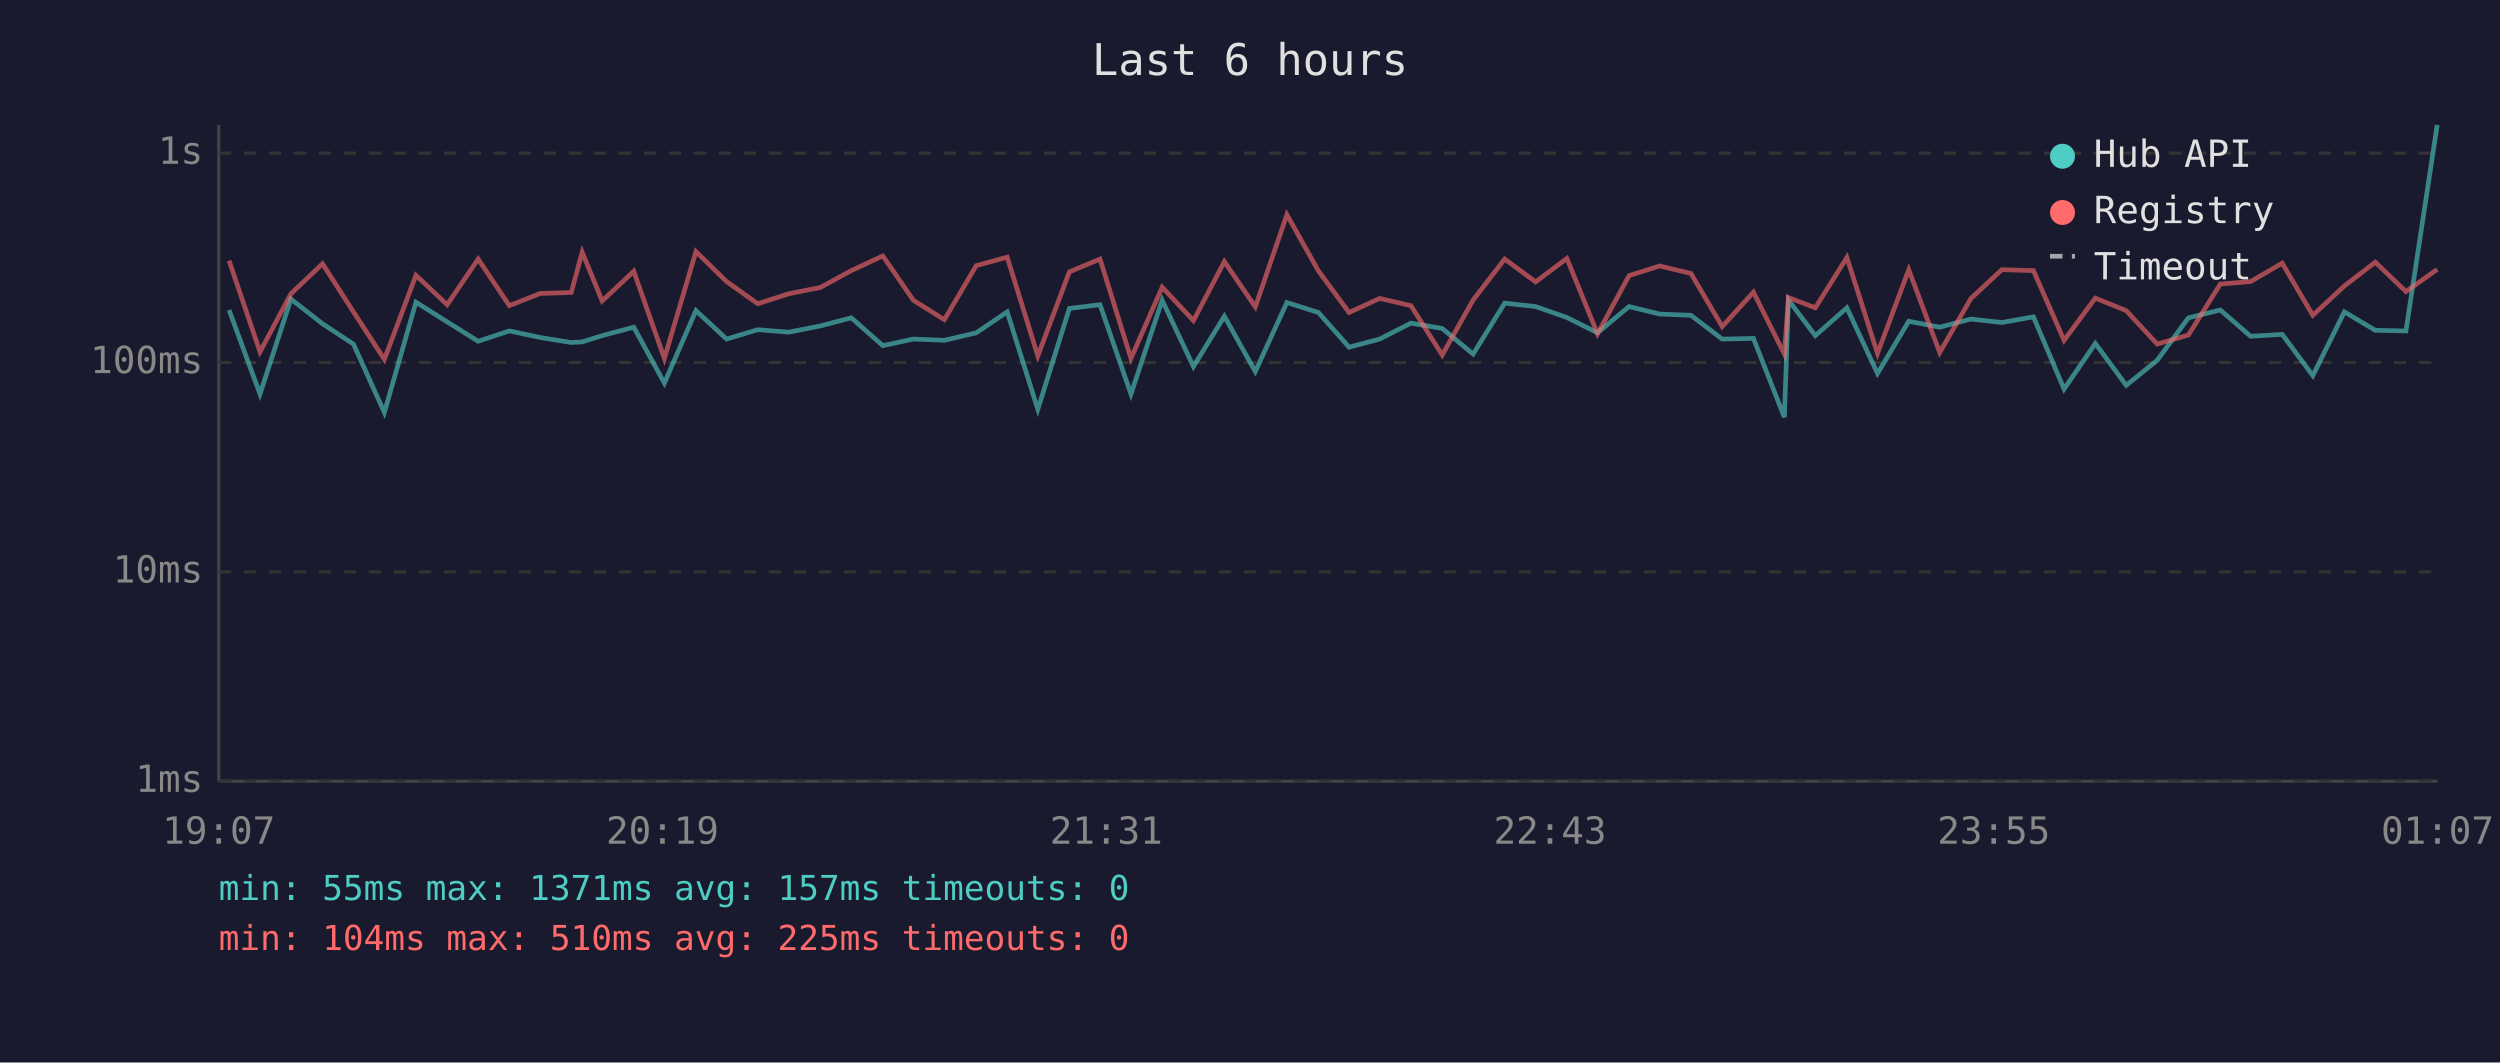
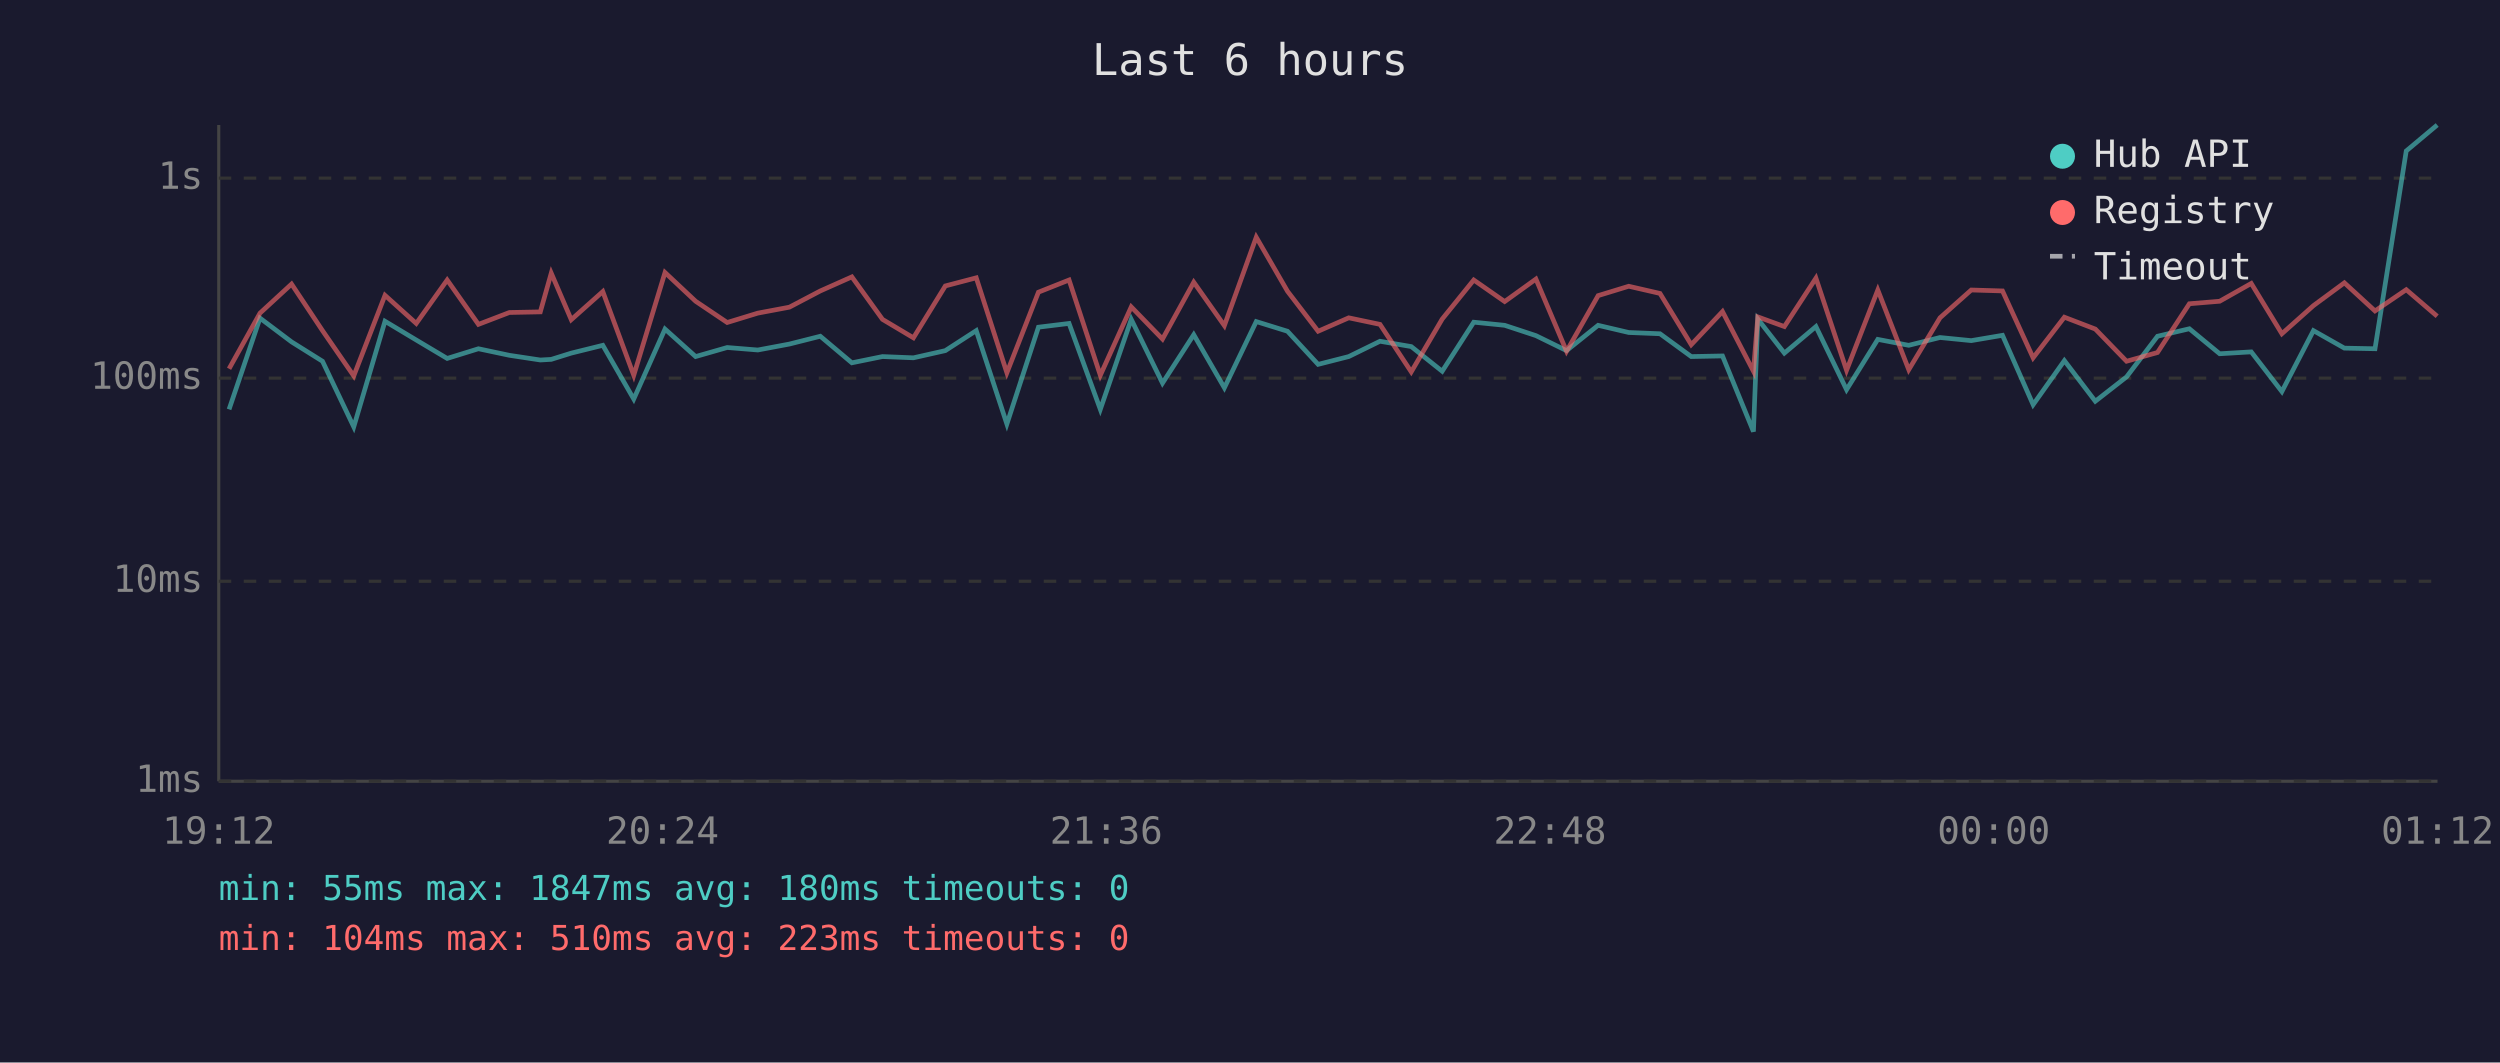
<svg xmlns="http://www.w3.org/2000/svg" viewBox="0 0 800 340" font-family="monospace" font-size="12">
  <rect width="800" height="340" fill="#1a1a2e" />
  <text x="400" y="24" fill="#e0e0e0" font-size="14" text-anchor="middle">Last 6 hours</text>
  <line x1="70" y1="40" x2="70" y2="250" stroke="#444" stroke-width="1" />
  <line x1="70" y1="250" x2="780" y2="250" stroke="#444" stroke-width="1" />
  <line x1="70" y1="250" x2="780" y2="250" stroke="#333" stroke-width="1" stroke-dasharray="4" />
  <text x="65" y="250" fill="#888" text-anchor="end" dominant-baseline="middle">1ms</text>
-   <line x1="70" y1="183" x2="780" y2="183" stroke="#333" stroke-width="1" stroke-dasharray="4" />
-   <text x="65" y="183" fill="#888" text-anchor="end" dominant-baseline="middle">10ms</text>
-   <line x1="70" y1="116" x2="780" y2="116" stroke="#333" stroke-width="1" stroke-dasharray="4" />
-   <text x="65" y="116" fill="#888" text-anchor="end" dominant-baseline="middle">100ms</text>
-   <line x1="70" y1="49" x2="780" y2="49" stroke="#333" stroke-width="1" stroke-dasharray="4" />
-   <text x="65" y="49" fill="#888" text-anchor="end" dominant-baseline="middle">1s</text>
-   <text x="70" y="270" fill="#888" text-anchor="middle">19:07</text>
-   <text x="212" y="270" fill="#888" text-anchor="middle">20:19</text>
-   <text x="354" y="270" fill="#888" text-anchor="middle">21:31</text>
-   <text x="496" y="270" fill="#888" text-anchor="middle">22:43</text>
-   <text x="638" y="270" fill="#888" text-anchor="middle">23:55</text>
-   <text x="780" y="270" fill="#888" text-anchor="middle">01:07</text>
-   <polyline points="73.3,99.2 83.2,126.1 93.1,95.7 103.2,103.6 113.1,110.1 123.0,132.0 133.1,96.7 143.1,103.0 153.0,109.2 163.0,105.9 172.9,108.0 182.8,109.6 186.3,109.4 192.7,107.4 202.8,104.7 212.6,122.6 222.7,99.4 232.5,108.5 242.5,105.5 252.4,106.3 262.5,104.3 272.4,101.7 282.5,110.6 292.3,108.5 302.2,108.9 312.4,106.5 322.3,99.8 332.1,131.0 342.2,98.7 352.0,97.5 361.9,126.1 371.9,96.1 381.9,117.3 391.8,101.2 401.7,118.9 411.8,96.8 421.9,100.0 431.7,111.1 441.5,108.5 451.5,103.4 461.5,105.1 471.4,113.3 481.5,97.0 491.4,98.1 501.4,101.6 511.2,106.5 521.3,98.1 531.1,100.5 541.1,100.9 551.1,108.5 561.1,108.3 571.0,133.5 572.3,96.0 580.9,107.4 591.0,98.5 600.8,119.5 610.8,102.8 620.7,104.7 630.7,102.1 640.6,103.2 650.7,101.4 660.5,124.5 670.5,109.9 680.4,123.3 690.3,115.3 700.3,101.7 710.5,99.2 720.2,107.6 730.3,107.0 740.1,120.2 750.2,99.8 760.1,105.7 769.9,105.9 779.9,40.0" fill="none" stroke="#4ecdc4" stroke-width="1.5" opacity="0.6" />
-   <polyline points="73.3,83.4 83.2,112.6 93.1,94.0 103.2,84.4 113.1,99.8 123.0,115.0 133.1,88.1 143.1,97.5 153.0,82.9 163.0,97.8 172.9,93.9 182.8,93.6 186.3,80.7 192.7,96.3 202.8,86.8 212.6,114.7 222.7,80.5 232.5,90.1 242.5,97.2 252.4,94.0 262.5,92.0 272.4,86.6 282.5,81.9 292.3,96.1 302.2,102.3 312.4,85.0 322.3,82.3 332.1,113.9 342.2,87.0 352.0,82.9 361.9,114.7 371.9,91.9 381.9,102.6 391.8,83.7 401.7,98.2 411.8,68.7 421.9,86.7 431.7,100.0 441.5,95.5 451.5,97.8 461.5,113.6 471.4,96.0 481.5,82.9 491.4,90.2 501.4,82.7 511.2,106.8 521.3,88.2 531.1,85.1 541.1,87.5 551.1,104.5 561.1,93.5 571.0,113.3 572.3,95.2 580.9,98.5 591.0,82.4 600.8,113.1 610.8,86.3 620.7,112.8 630.7,95.5 640.6,86.3 650.7,86.6 660.5,108.9 670.5,95.4 680.4,99.4 690.3,110.1 700.3,107.2 710.5,90.9 720.2,90.1 730.3,84.2 740.1,100.9 750.2,91.5 760.1,83.9 769.9,93.3 779.9,86.2" fill="none" stroke="#ff6b6b" stroke-width="1.5" opacity="0.6" />
+   <line x1="70" y1="186" x2="780" y2="186" stroke="#333" stroke-width="1" stroke-dasharray="4" />
+   <text x="65" y="186" fill="#888" text-anchor="end" dominant-baseline="middle">10ms</text>
+   <line x1="70" y1="121" x2="780" y2="121" stroke="#333" stroke-width="1" stroke-dasharray="4" />
+   <text x="65" y="121" fill="#888" text-anchor="end" dominant-baseline="middle">100ms</text>
+   <line x1="70" y1="57" x2="780" y2="57" stroke="#333" stroke-width="1" stroke-dasharray="4" />
+   <text x="65" y="57" fill="#888" text-anchor="end" dominant-baseline="middle">1s</text>
+   <text x="70" y="270" fill="#888" text-anchor="middle">19:12</text>
+   <text x="212" y="270" fill="#888" text-anchor="middle">20:24</text>
+   <text x="354" y="270" fill="#888" text-anchor="middle">21:36</text>
+   <text x="496" y="270" fill="#888" text-anchor="middle">22:48</text>
+   <text x="638" y="270" fill="#888" text-anchor="middle">00:00</text>
+   <text x="780" y="270" fill="#888" text-anchor="middle">01:12</text>
+   <polyline points="73.3,131.0 83.2,101.8 93.3,109.4 103.2,115.6 113.2,136.6 123.2,102.8 133.2,108.8 143.1,114.7 153.1,111.6 163.0,113.7 172.9,115.2 176.4,115.0 182.8,113.0 192.9,110.5 202.8,127.7 212.8,105.3 222.6,114.1 232.7,111.2 242.5,112.0 252.6,110.1 262.5,107.6 272.6,116.1 282.4,114.1 292.3,114.5 302.5,112.2 312.4,105.8 322.2,135.7 332.3,104.7 342.1,103.5 352.1,131.0 362.0,102.2 372.0,122.6 382.0,107.1 391.8,124.1 402.0,102.9 412.0,106.0 421.8,116.6 431.6,114.1 441.6,109.2 451.6,110.9 461.5,118.8 471.6,103.1 481.5,104.1 491.5,107.4 501.3,112.2 511.4,104.1 521.2,106.4 531.2,106.8 541.2,114.1 551.2,113.9 561.1,138.1 562.5,102.1 571.0,113.0 581.1,104.5 590.9,124.7 600.9,108.6 610.8,110.5 620.8,108.0 630.8,109.0 640.8,107.3 650.6,129.5 660.6,115.4 670.5,128.4 680.5,120.6 690.4,107.6 700.6,105.2 710.3,113.2 720.4,112.6 730.2,125.3 740.3,105.8 750.2,111.4 760.0,111.6 770.0,48.3 779.9,40.0" fill="none" stroke="#4ecdc4" stroke-width="1.5" opacity="0.6" />
+   <polyline points="73.3,118.0 83.2,100.2 93.3,90.9 103.2,105.8 113.2,120.3 123.2,94.5 133.2,103.5 143.1,89.6 153.1,103.8 163.0,100.0 172.9,99.8 176.4,87.4 182.8,102.3 192.9,93.3 202.8,120.1 212.8,87.2 222.6,96.4 232.7,103.2 242.5,100.2 252.6,98.3 262.5,93.1 272.6,88.6 282.4,102.2 292.3,108.1 302.5,91.5 312.4,88.9 322.2,119.3 332.3,93.5 342.1,89.6 352.1,120.1 362.0,98.2 372.0,108.5 382.0,90.3 391.8,104.2 402.0,75.9 412.0,93.2 421.8,106.0 431.6,101.7 441.6,103.8 451.6,119.0 461.5,102.1 471.6,89.6 481.5,96.5 491.5,89.3 501.3,112.4 511.4,94.6 521.2,91.6 531.2,93.9 541.2,110.3 551.2,99.7 561.1,118.8 562.5,101.4 571.0,104.5 581.1,89.0 590.9,118.5 600.9,92.8 610.8,118.3 620.8,101.7 630.8,92.8 640.8,93.1 650.6,114.5 660.6,101.5 670.5,105.3 680.5,115.6 690.4,112.8 700.6,97.2 710.3,96.4 720.4,90.7 730.2,106.8 740.3,97.8 750.2,90.5 760.0,99.5 770.0,92.7 779.9,101.2" fill="none" stroke="#ff6b6b" stroke-width="1.5" opacity="0.6" />
  <circle cx="660" cy="50" r="4" fill="#4ecdc4" />
  <text x="670" y="50" fill="#e0e0e0" dominant-baseline="middle">Hub API</text>
  <circle cx="660" cy="68" r="4" fill="#ff6b6b" />
  <text x="670" y="68" fill="#e0e0e0" dominant-baseline="middle">Registry</text>
  <line x1="656" y1="82" x2="664" y2="82" stroke="#e0e0e0" stroke-width="1.5" stroke-dasharray="4,3" opacity="0.7" />
  <text x="670" y="86" fill="#e0e0e0" dominant-baseline="middle">Timeout</text>
-   <text x="70" y="288" fill="#4ecdc4" font-size="11">min: 55ms  max: 1371ms  avg: 157ms  timeouts: 0</text>
-   <text x="70" y="304" fill="#ff6b6b" font-size="11">min: 104ms  max: 510ms  avg: 225ms  timeouts: 0</text>
+   <text x="70" y="288" fill="#4ecdc4" font-size="11">min: 55ms  max: 1847ms  avg: 180ms  timeouts: 0</text>
+   <text x="70" y="304" fill="#ff6b6b" font-size="11">min: 104ms  max: 510ms  avg: 223ms  timeouts: 0</text>
</svg>
